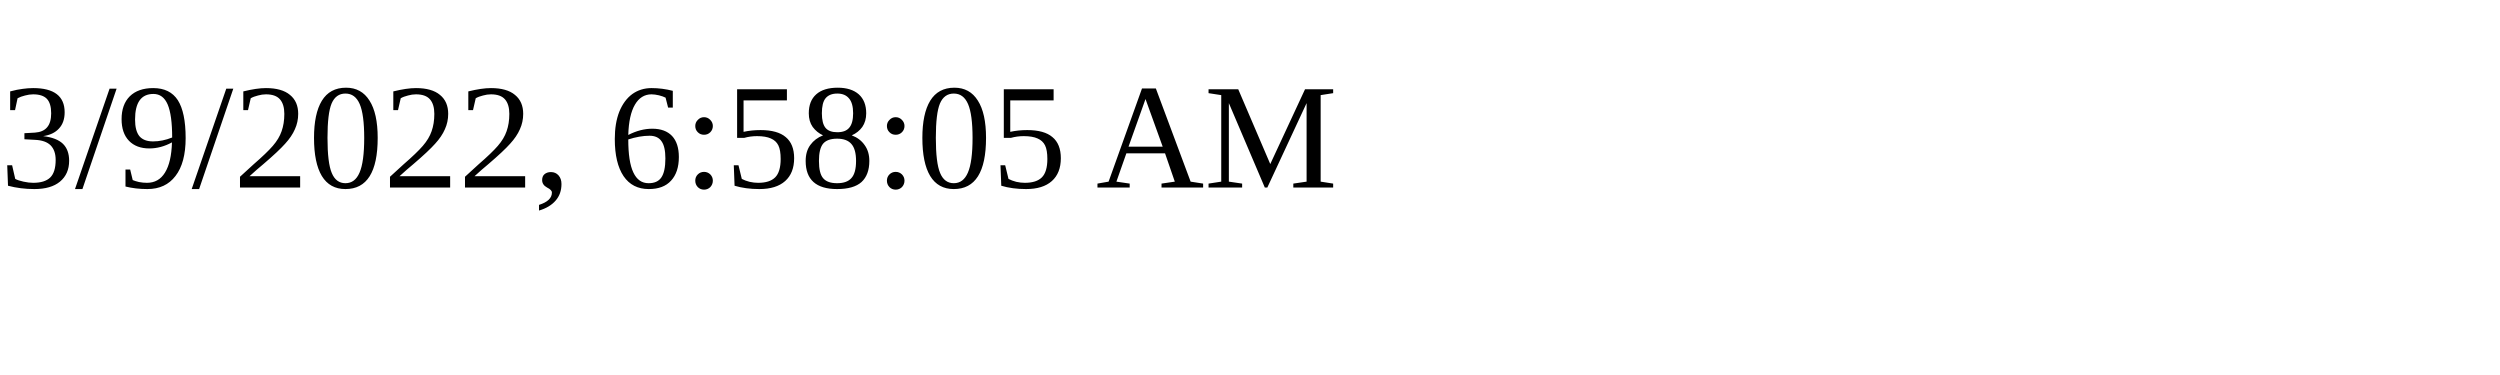
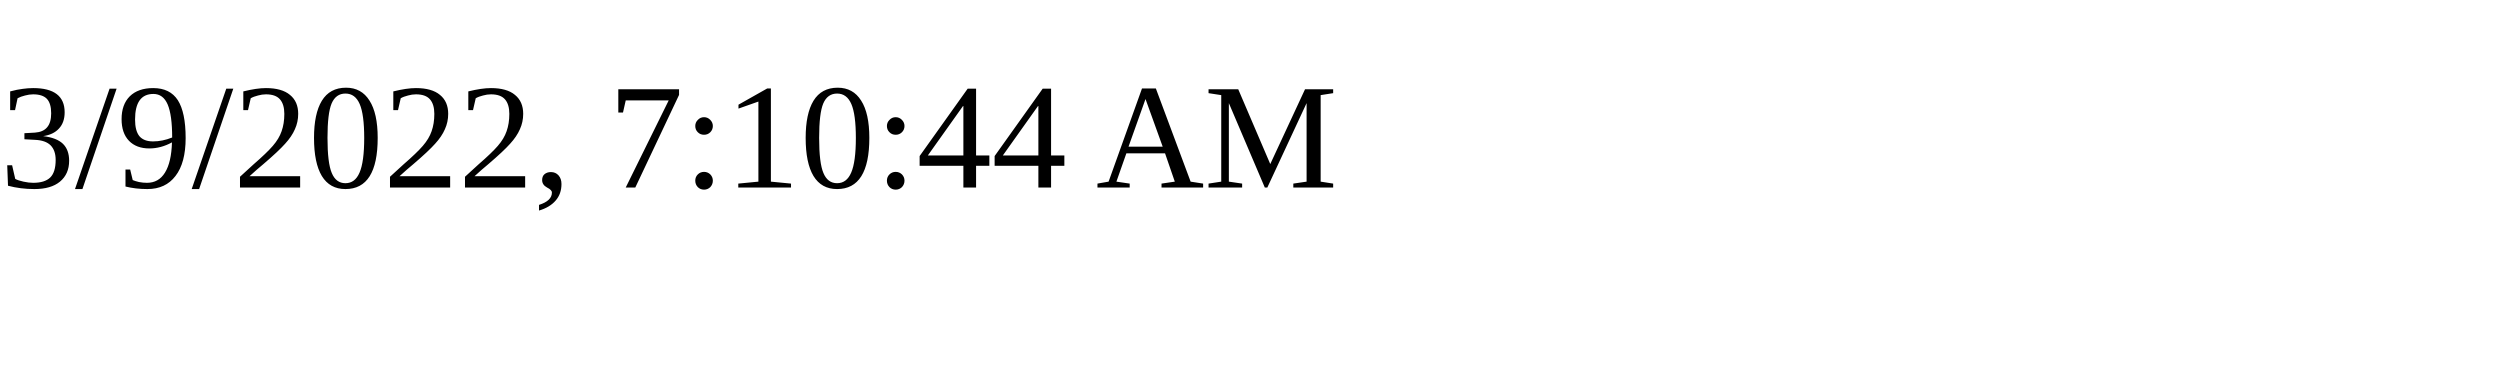
<svg xmlns="http://www.w3.org/2000/svg" height="30" width="200">
-   <text x="0" y="15">3/9/2022, 6:58:05 AM</text>
+   <text x="0" y="15">3/9/2022, 7:10:44 AM</text>
</svg>
